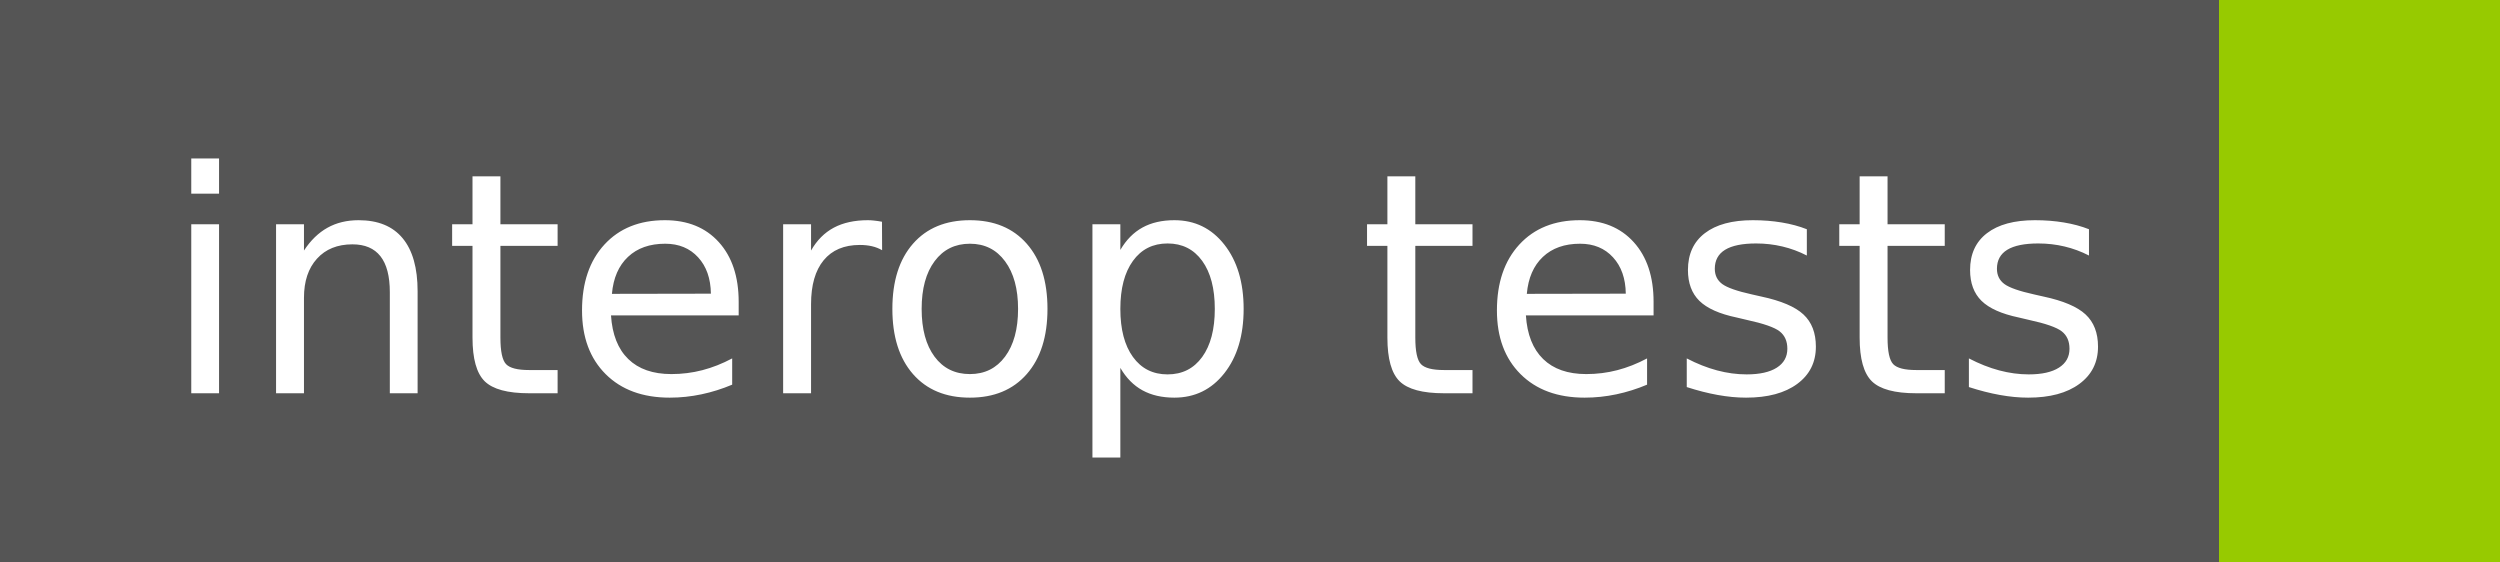
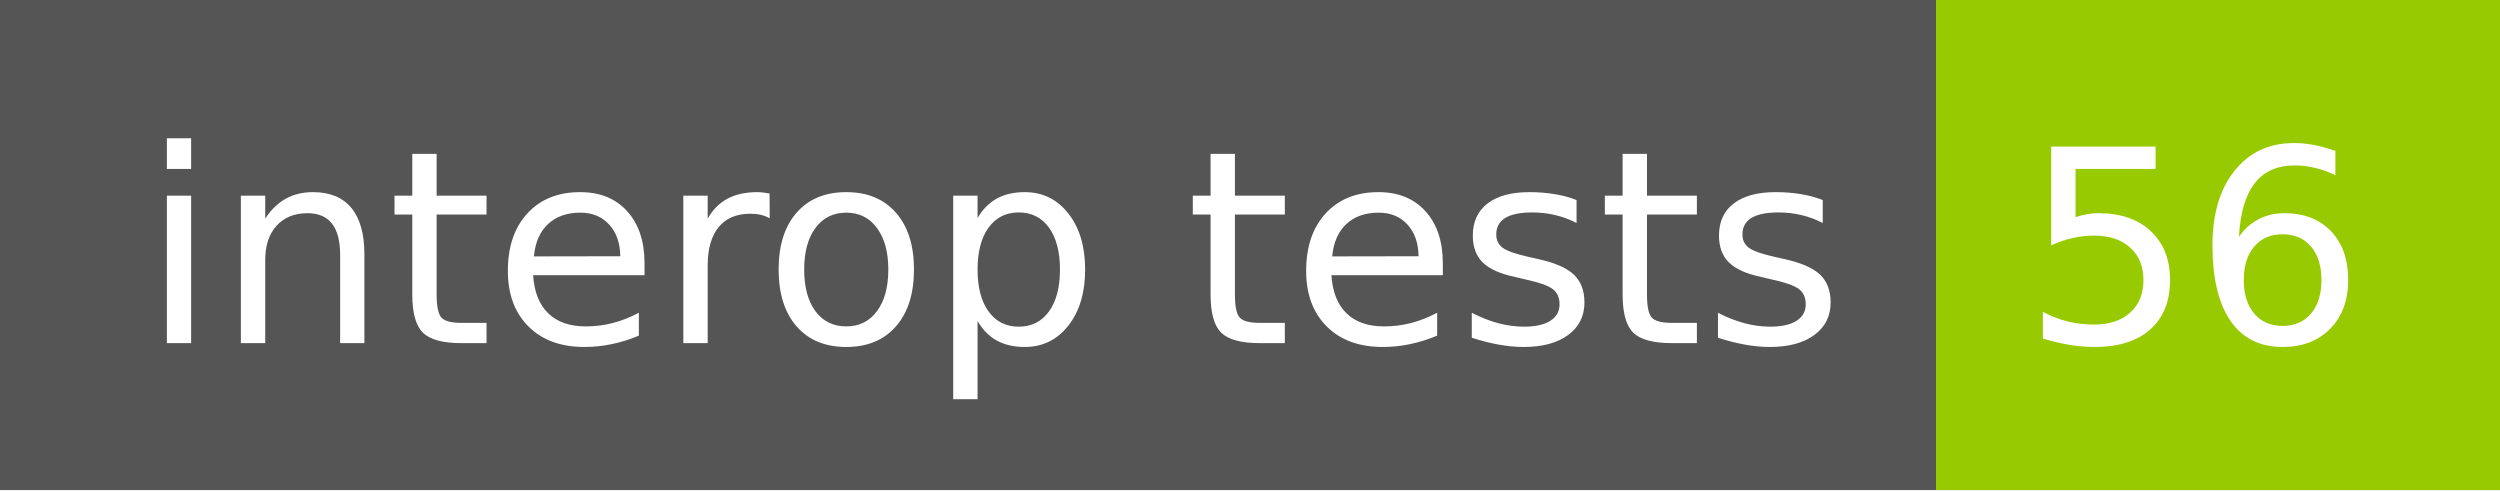
- <svg xmlns="http://www.w3.org/2000/svg" width="89" height="20" role="img" aria-label="interop tests: ">
+ <svg xmlns="http://www.w3.org/2000/svg" width="102" height="20" role="img" aria-label="interop tests: 56">
  <g shape-rendering="crispEdges">
    <rect width="79" height="20" fill="#555" />
-     <rect x="79" width="10" height="20" fill="#97ca00" />
+     <rect x="79" width="23" height="20" fill="#97ca00" />
  </g>
  <g fill="#fff" text-anchor="middle" font-family="Verdana,Geneva,DejaVu Sans,sans-serif" text-rendering="geometricPrecision" font-size="110">
    <text x="405" y="140" transform="scale(.1)" fill="#fff" textLength="690">interop tests</text>
+     <text x="895" y="140" transform="scale(.1)" fill="#fff" textLength="130">56</text>
  </g>
</svg>
